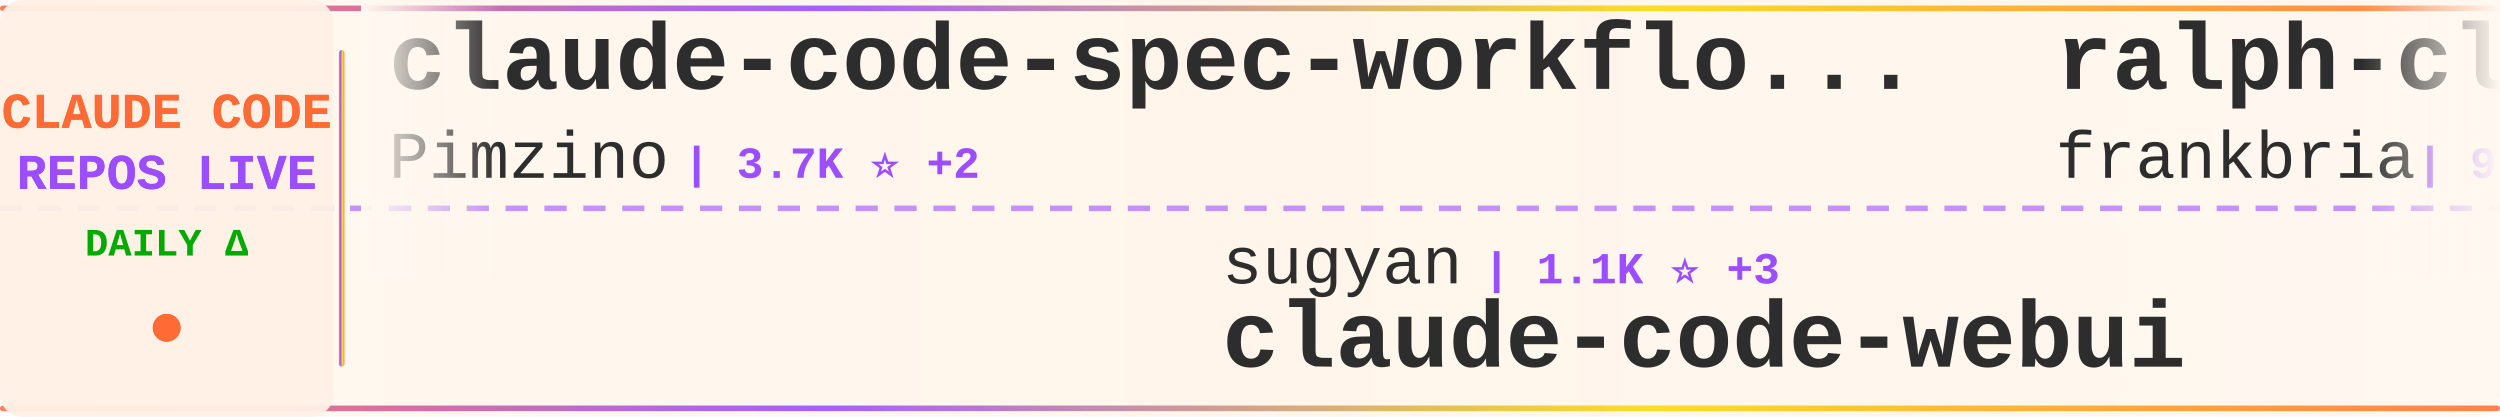
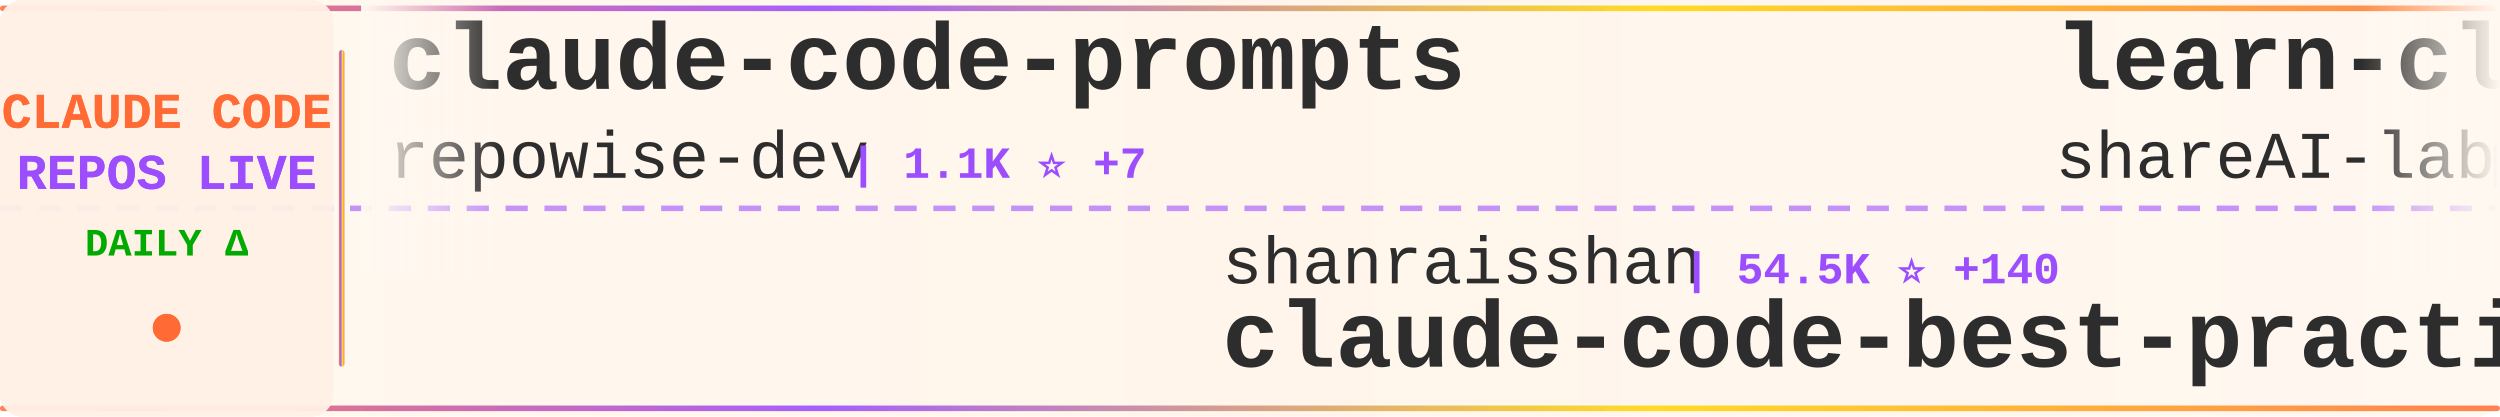
<svg xmlns="http://www.w3.org/2000/svg" width="900" height="150">
  <defs>
    <linearGradient id="tickerBg" x1="0%" y1="0%" x2="100%" y2="0%">
      <stop offset="0%" style="stop-color:#fff8f0;stop-opacity:0.98" />
      <stop offset="50%" style="stop-color:#fff5eb;stop-opacity:1" />
      <stop offset="100%" style="stop-color:#fff8f0;stop-opacity:0.98" />
    </linearGradient>
    <linearGradient id="borderGrad" x1="0%" y1="0%" x2="100%" y2="0%">
      <stop offset="0%" style="stop-color:#FF6B35;stop-opacity:0.85">
        <animate attributeName="stop-opacity" values="0.85;1;0.85" dur="2s" repeatCount="indefinite" />
      </stop>
      <stop offset="33%" style="stop-color:#9C4EFF;stop-opacity:0.9">
        <animate attributeName="stop-opacity" values="0.9;1;0.9" dur="2.2s" repeatCount="indefinite" />
      </stop>
      <stop offset="66%" style="stop-color:#FFD700;stop-opacity:0.85">
        <animate attributeName="stop-opacity" values="0.85;1;0.85" dur="1.8s" repeatCount="indefinite" />
      </stop>
      <stop offset="100%" style="stop-color:#FF6B35;stop-opacity:0.85">
        <animate attributeName="stop-opacity" values="0.85;1;0.85" dur="2s" repeatCount="indefinite" />
      </stop>
    </linearGradient>
    <filter id="textGlow">
      <feGaussianBlur stdDeviation="0.15" result="coloredBlur" />
      <feMerge>
        <feMergeNode in="coloredBlur" />
        <feMergeNode in="SourceGraphic" />
      </feMerge>
    </filter>
    <filter id="metricGlow">
      <feGaussianBlur stdDeviation="0.2" result="coloredBlur" />
      <feMerge>
        <feMergeNode in="coloredBlur" />
        <feMergeNode in="SourceGraphic" />
      </feMerge>
    </filter>
    <linearGradient id="leftFade" x1="0%" y1="0%" x2="100%" y2="0%">
      <stop offset="0%" style="stop-color:#fff8f0;stop-opacity:1" />
      <stop offset="100%" style="stop-color:#fff8f0;stop-opacity:0" />
    </linearGradient>
    <linearGradient id="rightFade" x1="0%" y1="0%" x2="100%" y2="0%">
      <stop offset="0%" style="stop-color:#fff8f0;stop-opacity:0" />
      <stop offset="100%" style="stop-color:#fff8f0;stop-opacity:1" />
    </linearGradient>
  </defs>
  <rect width="900" height="150" fill="url(#tickerBg)" rx="8" />
  <rect x="0" y="2" width="900" height="2" fill="url(#borderGrad)" rx="1" />
  <rect x="0" y="146" width="900" height="2" fill="url(#borderGrad)" rx="1" />
  <line x1="0" y1="75" x2="900" y2="75" stroke="#9C4EFF" stroke-width="2" stroke-dasharray="8 6" opacity="0.6" />
  <rect x="0" y="0" width="120" height="150" fill="#fff0e6" opacity="0.95" rx="8" />
  <text x="60" y="46" font-family="'Courier New', monospace" font-size="18" font-weight="bold" fill="#FF6B35" text-anchor="middle" filter="url(#textGlow)">
    CLAUDE CODE
  </text>
  <text x="60" y="68" font-family="'Courier New', monospace" font-size="18" font-weight="bold" fill="#9C4EFF" text-anchor="middle" filter="url(#textGlow)">
    REPOS LIVE
  </text>
  <text x="60" y="92" font-family="'Courier New', monospace" font-size="14" font-weight="bold" fill="#00aa00" text-anchor="middle">
    DAILY Δ
  </text>
  <circle cx="60" cy="118" r="5" fill="#FF6B35" filter="url(#metricGlow)">
    <animate attributeName="r" values="4;6;4" dur="1.5s" repeatCount="indefinite" />
    <animate attributeName="opacity" values="0.6;1;0.6" dur="1.5s" repeatCount="indefinite" />
  </circle>
  <rect x="122" y="18" width="2" height="114" fill="url(#borderGrad)" rx="1" />
  <clipPath id="tickerClip">
    <rect x="130" y="0" width="770" height="150" />
  </clipPath>
  <g clip-path="url(#tickerClip)">
    <g id="tickerItems">
      <animateTransform attributeName="transform" attributeType="XML" type="translate" from="0 0" to="-3000 0" dur="54s" repeatCount="indefinite" />
      <g transform="translate(0, 0)">
-         <text x="140" y="32" font-family="'Courier New', monospace" font-size="34" font-weight="bold" fill="#2d2d2d">claude-code-spec-workflo...</text>
-         <text x="140" y="64" font-family="'Courier New', monospace" font-size="24" font-weight="normal" fill="#2d2d2d" opacity="1.0">Pimzino</text>
-         <text x="246" y="64" font-family="'Courier New', monospace" font-size="16" font-weight="bold" fill="#9C4EFF"> | 3.7K ⭐ +2</text>
+         <text x="140" y="32" font-family="'Courier New', monospace" font-size="34" font-weight="bold" fill="#2d2d2d">claude-code-prompts</text>
+         <text x="140" y="64" font-family="'Courier New', monospace" font-size="24" font-weight="normal" fill="#2d2d2d" opacity="1.0">repowise-dev</text>
+         <text x="306" y="64" font-family="'Courier New', monospace" font-size="16" font-weight="bold" fill="#9C4EFF"> | 1.1K ⭐ +7</text>
      </g>
      <g transform="translate(300, 0)">
+         <text x="140" y="102" font-family="'Courier New', monospace" font-size="24" font-weight="normal" fill="#2d2d2d" opacity="1.0">shanraisshan</text>
+         <text x="306" y="102" font-family="'Courier New', monospace" font-size="16" font-weight="bold" fill="#9C4EFF"> | 54.5K ⭐ +140</text>
+         <text x="140" y="132" font-family="'Courier New', monospace" font-size="34" font-weight="bold" fill="#2d2d2d">claude-code-best-practic...</text>
+       </g>
+       <g transform="translate(600, 0)">
+         <text x="140" y="32" font-family="'Courier New', monospace" font-size="34" font-weight="bold" fill="#2d2d2d">learn-claude-code</text>
+         <text x="140" y="64" font-family="'Courier New', monospace" font-size="24" font-weight="normal" fill="#2d2d2d" opacity="1.0">shareAI-lab</text>
+         <text x="294" y="64" font-family="'Courier New', monospace" font-size="16" font-weight="bold" fill="#9C4EFF"> | 62.1K ⭐ +157</text>
+       </g>
+       <g transform="translate(900, 0)">
+         <text x="140" y="102" font-family="'Courier New', monospace" font-size="24" font-weight="normal" fill="#2d2d2d" opacity="1.0">fazxes</text>
+         <text x="234" y="102" font-family="'Courier New', monospace" font-size="16" font-weight="bold" fill="#9C4EFF"> | 216 ⭐</text>
+         <text x="140" y="132" font-family="'Courier New', monospace" font-size="34" font-weight="bold" fill="#2d2d2d">Claude-code</text>
+       </g>
+       <g transform="translate(1200, 0)">
+         <text x="140" y="32" font-family="'Courier New', monospace" font-size="34" font-weight="bold" fill="#2d2d2d">Open-ClaudeCode</text>
+         <text x="140" y="64" font-family="'Courier New', monospace" font-size="24" font-weight="normal" fill="#2d2d2d" opacity="1.0">LING71671</text>
+         <text x="270" y="64" font-family="'Courier New', monospace" font-size="16" font-weight="bold" fill="#9C4EFF"> | 854 ⭐ +4</text>
+       </g>
+       <g transform="translate(1500, 0)">
+         <text x="140" y="102" font-family="'Courier New', monospace" font-size="24" font-weight="normal" fill="#2d2d2d" opacity="1.0">musistudio</text>
+         <text x="282" y="102" font-family="'Courier New', monospace" font-size="16" font-weight="bold" fill="#9C4EFF"> | 34.3K ⭐ +28</text>
+         <text x="140" y="132" font-family="'Courier New', monospace" font-size="34" font-weight="bold" fill="#2d2d2d">claude-code-router</text>
+       </g>
+       <g transform="translate(1800, 0)">
+         <text x="140" y="32" font-family="'Courier New', monospace" font-size="34" font-weight="bold" fill="#2d2d2d">claude-code-showcase</text>
+         <text x="140" y="64" font-family="'Courier New', monospace" font-size="24" font-weight="normal" fill="#2d2d2d" opacity="1.0">ChrisWiles</text>
+         <text x="282" y="64" font-family="'Courier New', monospace" font-size="16" font-weight="bold" fill="#9C4EFF"> | 5.9K ⭐ +4</text>
+       </g>
+       <g transform="translate(2100, 0)">
+         <text x="140" y="102" font-family="'Courier New', monospace" font-size="24" font-weight="normal" fill="#2d2d2d" opacity="1.0">andrew-kramer-inno</text>
+         <text x="378" y="102" font-family="'Courier New', monospace" font-size="16" font-weight="bold" fill="#9C4EFF"> | 590 ⭐ +1</text>
+         <text x="140" y="132" font-family="'Courier New', monospace" font-size="34" font-weight="bold" fill="#2d2d2d">claude-code-source-build</text>
+       </g>
+       <g transform="translate(2400, 0)">
+         <text x="140" y="32" font-family="'Courier New', monospace" font-size="34" font-weight="bold" fill="#2d2d2d">CLIProxyAPI</text>
+         <text x="140" y="64" font-family="'Courier New', monospace" font-size="24" font-weight="normal" fill="#2d2d2d" opacity="1.0">router-for-me</text>
+         <text x="318" y="64" font-family="'Courier New', monospace" font-size="16" font-weight="bold" fill="#9C4EFF"> | 34.3K ⭐ +156</text>
+       </g>
+       <g transform="translate(2700, 0)">
        <text x="140" y="102" font-family="'Courier New', monospace" font-size="24" font-weight="normal" fill="#2d2d2d" opacity="1.0">sugyan</text>
        <text x="234" y="102" font-family="'Courier New', monospace" font-size="16" font-weight="bold" fill="#9C4EFF"> | 1.1K ⭐ +3</text>
        <text x="140" y="132" font-family="'Courier New', monospace" font-size="34" font-weight="bold" fill="#2d2d2d">claude-code-webui</text>
      </g>
-       <g transform="translate(600, 0)">
-         <text x="140" y="32" font-family="'Courier New', monospace" font-size="34" font-weight="bold" fill="#2d2d2d">ralph-claude-code</text>
-         <text x="140" y="64" font-family="'Courier New', monospace" font-size="24" font-weight="normal" fill="#2d2d2d" opacity="1.0">frankbria</text>
-         <text x="270" y="64" font-family="'Courier New', monospace" font-size="16" font-weight="bold" fill="#9C4EFF"> | 9.2K ⭐ +5</text>
-       </g>
-       <g transform="translate(900, 0)">
-         <text x="140" y="102" font-family="'Courier New', monospace" font-size="24" font-weight="normal" fill="#2d2d2d" opacity="1.0">Donchitos</text>
-         <text x="270" y="102" font-family="'Courier New', monospace" font-size="16" font-weight="bold" fill="#9C4EFF"> | 19.7K ⭐ +88</text>
-         <text x="140" y="132" font-family="'Courier New', monospace" font-size="34" font-weight="bold" fill="#2d2d2d">Claude-Code-Game-Studios</text>
-       </g>
-       <g transform="translate(1200, 0)">
-         <text x="140" y="32" font-family="'Courier New', monospace" font-size="34" font-weight="bold" fill="#2d2d2d">claude-code-hooks-master...</text>
-         <text x="140" y="64" font-family="'Courier New', monospace" font-size="24" font-weight="normal" fill="#2d2d2d" opacity="1.0">disler</text>
-         <text x="234" y="64" font-family="'Courier New', monospace" font-size="16" font-weight="bold" fill="#9C4EFF"> | 3.7K ⭐ +4</text>
-       </g>
-       <g transform="translate(1500, 0)">
-         <text x="140" y="102" font-family="'Courier New', monospace" font-size="24" font-weight="normal" fill="#2d2d2d" opacity="1.0">anthropics</text>
-         <text x="282" y="102" font-family="'Courier New', monospace" font-size="16" font-weight="bold" fill="#9C4EFF"> | 25.6K ⭐ +2.3K</text>
-         <text x="140" y="132" font-family="'Courier New', monospace" font-size="34" font-weight="bold" fill="#2d2d2d">claude-plugins-official</text>
-       </g>
-       <g transform="translate(1800, 0)">
-         <text x="140" y="32" font-family="'Courier New', monospace" font-size="34" font-weight="bold" fill="#2d2d2d">ClaudeCode</text>
-         <text x="140" y="64" font-family="'Courier New', monospace" font-size="24" font-weight="normal" fill="#2d2d2d" opacity="1.0">guanshan</text>
-         <text x="258" y="64" font-family="'Courier New', monospace" font-size="16" font-weight="bold" fill="#9C4EFF"> | 59 ⭐</text>
-       </g>
-       <g transform="translate(2100, 0)">
-         <text x="140" y="102" font-family="'Courier New', monospace" font-size="24" font-weight="normal" fill="#2d2d2d" opacity="1.0">zebbern</text>
-         <text x="246" y="102" font-family="'Courier New', monospace" font-size="16" font-weight="bold" fill="#9C4EFF"> | 4.2K ⭐ +2</text>
-         <text x="140" y="132" font-family="'Courier New', monospace" font-size="34" font-weight="bold" fill="#2d2d2d">claude-code-guide</text>
-       </g>
-       <g transform="translate(2400, 0)">
-         <text x="140" y="32" font-family="'Courier New', monospace" font-size="34" font-weight="bold" fill="#2d2d2d">claude-code-source</text>
-         <text x="140" y="64" font-family="'Courier New', monospace" font-size="24" font-weight="normal" fill="#2d2d2d" opacity="1.0">AprilNEA</text>
-         <text x="258" y="64" font-family="'Courier New', monospace" font-size="16" font-weight="bold" fill="#9C4EFF"> | 384 ⭐</text>
-       </g>
-       <g transform="translate(2700, 0)">
-         <text x="140" y="102" font-family="'Courier New', monospace" font-size="24" font-weight="normal" fill="#2d2d2d" opacity="1.0">diet103</text>
-         <text x="246" y="102" font-family="'Courier New', monospace" font-size="16" font-weight="bold" fill="#9C4EFF"> | 9.7K ⭐ +3</text>
-         <text x="140" y="132" font-family="'Courier New', monospace" font-size="34" font-weight="bold" fill="#2d2d2d">claude-code-infrastructu...</text>
-       </g>
      <g transform="translate(3000, 0)">
-         <text x="140" y="32" font-family="'Courier New', monospace" font-size="34" font-weight="bold" fill="#2d2d2d">claude-code-spec-workflo...</text>
-         <text x="140" y="64" font-family="'Courier New', monospace" font-size="24" font-weight="normal" fill="#2d2d2d" opacity="1.0">Pimzino</text>
-         <text x="246" y="64" font-family="'Courier New', monospace" font-size="16" font-weight="bold" fill="#9C4EFF"> | 3.7K ⭐ +2</text>
+         <text x="140" y="32" font-family="'Courier New', monospace" font-size="34" font-weight="bold" fill="#2d2d2d">claude-code-prompts</text>
+         <text x="140" y="64" font-family="'Courier New', monospace" font-size="24" font-weight="normal" fill="#2d2d2d" opacity="1.0">repowise-dev</text>
+         <text x="306" y="64" font-family="'Courier New', monospace" font-size="16" font-weight="bold" fill="#9C4EFF"> | 1.1K ⭐ +7</text>
      </g>
      <g transform="translate(3300, 0)">
-         <text x="140" y="102" font-family="'Courier New', monospace" font-size="24" font-weight="normal" fill="#2d2d2d" opacity="1.0">sugyan</text>
-         <text x="234" y="102" font-family="'Courier New', monospace" font-size="16" font-weight="bold" fill="#9C4EFF"> | 1.1K ⭐ +3</text>
-         <text x="140" y="132" font-family="'Courier New', monospace" font-size="34" font-weight="bold" fill="#2d2d2d">claude-code-webui</text>
+         <text x="140" y="102" font-family="'Courier New', monospace" font-size="24" font-weight="normal" fill="#2d2d2d" opacity="1.0">shanraisshan</text>
+         <text x="306" y="102" font-family="'Courier New', monospace" font-size="16" font-weight="bold" fill="#9C4EFF"> | 54.5K ⭐ +140</text>
+         <text x="140" y="132" font-family="'Courier New', monospace" font-size="34" font-weight="bold" fill="#2d2d2d">claude-code-best-practic...</text>
      </g>
      <g transform="translate(3600, 0)">
-         <text x="140" y="32" font-family="'Courier New', monospace" font-size="34" font-weight="bold" fill="#2d2d2d">ralph-claude-code</text>
-         <text x="140" y="64" font-family="'Courier New', monospace" font-size="24" font-weight="normal" fill="#2d2d2d" opacity="1.0">frankbria</text>
-         <text x="270" y="64" font-family="'Courier New', monospace" font-size="16" font-weight="bold" fill="#9C4EFF"> | 9.2K ⭐ +5</text>
+         <text x="140" y="32" font-family="'Courier New', monospace" font-size="34" font-weight="bold" fill="#2d2d2d">learn-claude-code</text>
+         <text x="140" y="64" font-family="'Courier New', monospace" font-size="24" font-weight="normal" fill="#2d2d2d" opacity="1.0">shareAI-lab</text>
+         <text x="294" y="64" font-family="'Courier New', monospace" font-size="16" font-weight="bold" fill="#9C4EFF"> | 62.1K ⭐ +157</text>
      </g>
      <g transform="translate(3900, 0)">
-         <text x="140" y="102" font-family="'Courier New', monospace" font-size="24" font-weight="normal" fill="#2d2d2d" opacity="1.0">Donchitos</text>
-         <text x="270" y="102" font-family="'Courier New', monospace" font-size="16" font-weight="bold" fill="#9C4EFF"> | 19.7K ⭐ +88</text>
-         <text x="140" y="132" font-family="'Courier New', monospace" font-size="34" font-weight="bold" fill="#2d2d2d">Claude-Code-Game-Studios</text>
+         <text x="140" y="102" font-family="'Courier New', monospace" font-size="24" font-weight="normal" fill="#2d2d2d" opacity="1.0">fazxes</text>
+         <text x="234" y="102" font-family="'Courier New', monospace" font-size="16" font-weight="bold" fill="#9C4EFF"> | 216 ⭐</text>
+         <text x="140" y="132" font-family="'Courier New', monospace" font-size="34" font-weight="bold" fill="#2d2d2d">Claude-code</text>
      </g>
    </g>
  </g>
  <rect x="130" y="0" width="50" height="100" fill="url(#leftFade)" />
  <rect x="850" y="0" width="50" height="100" fill="url(#rightFade)" />
</svg>
